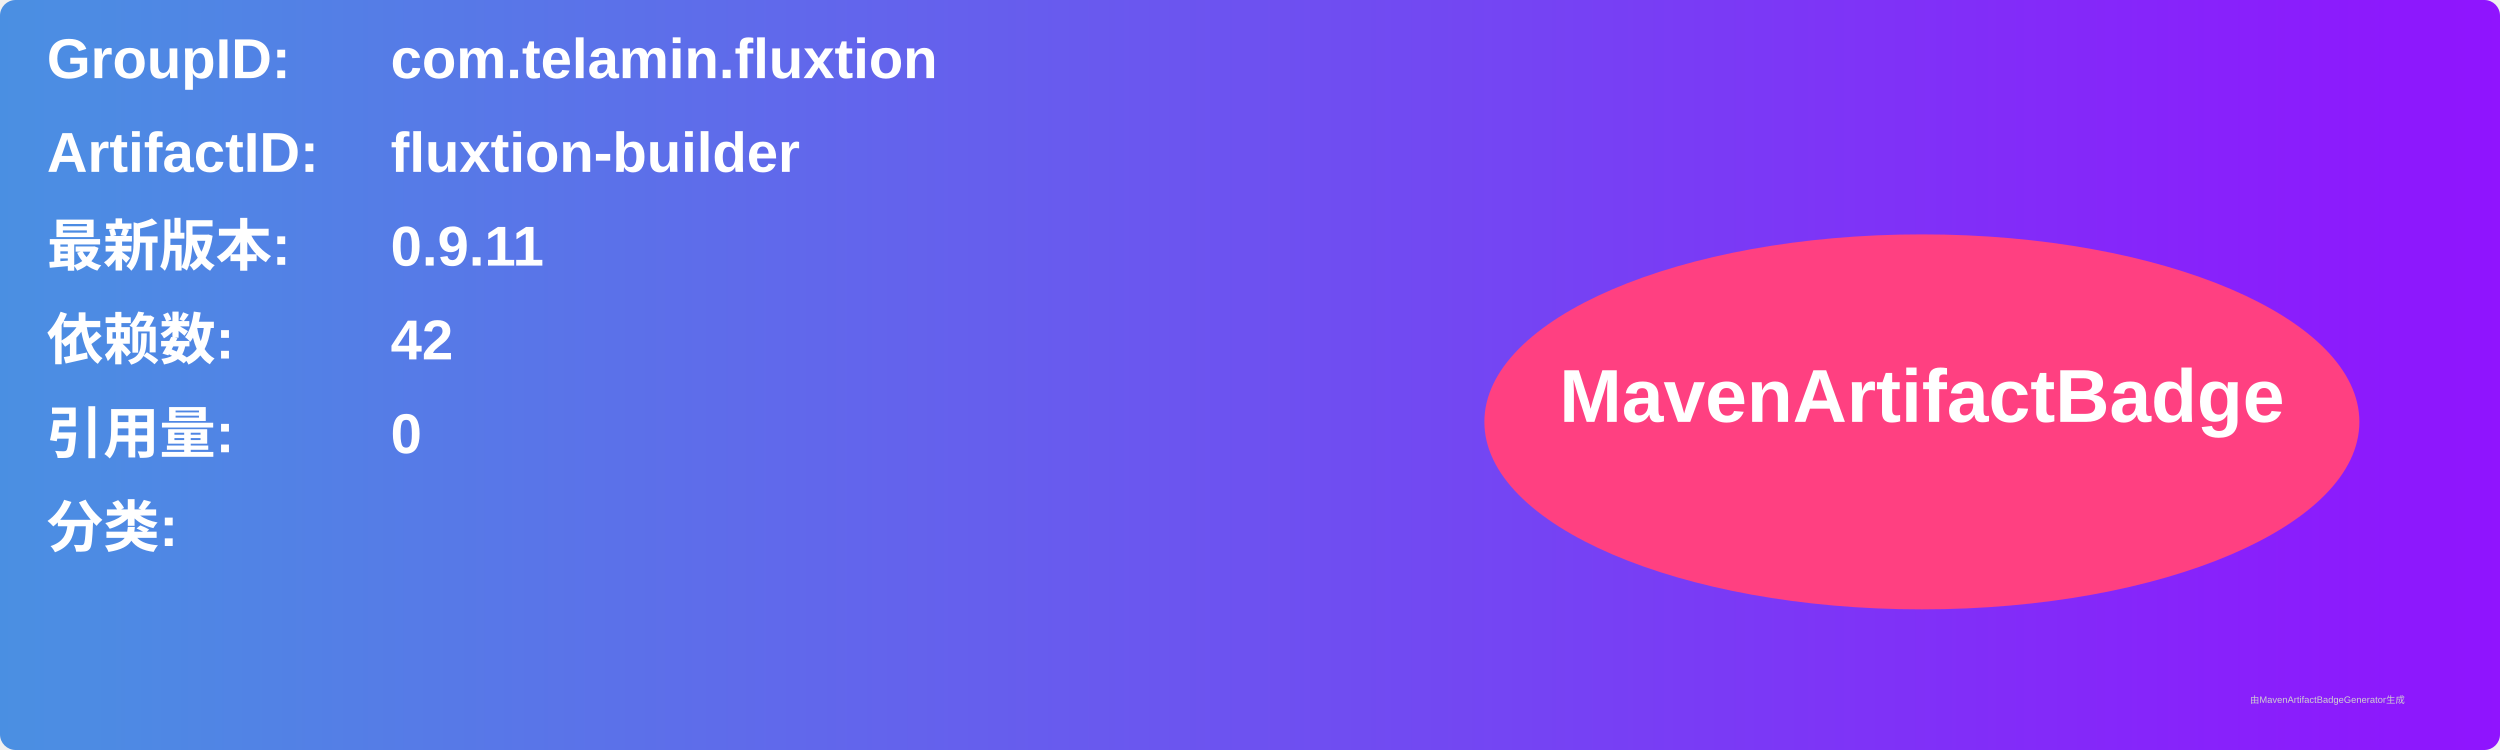
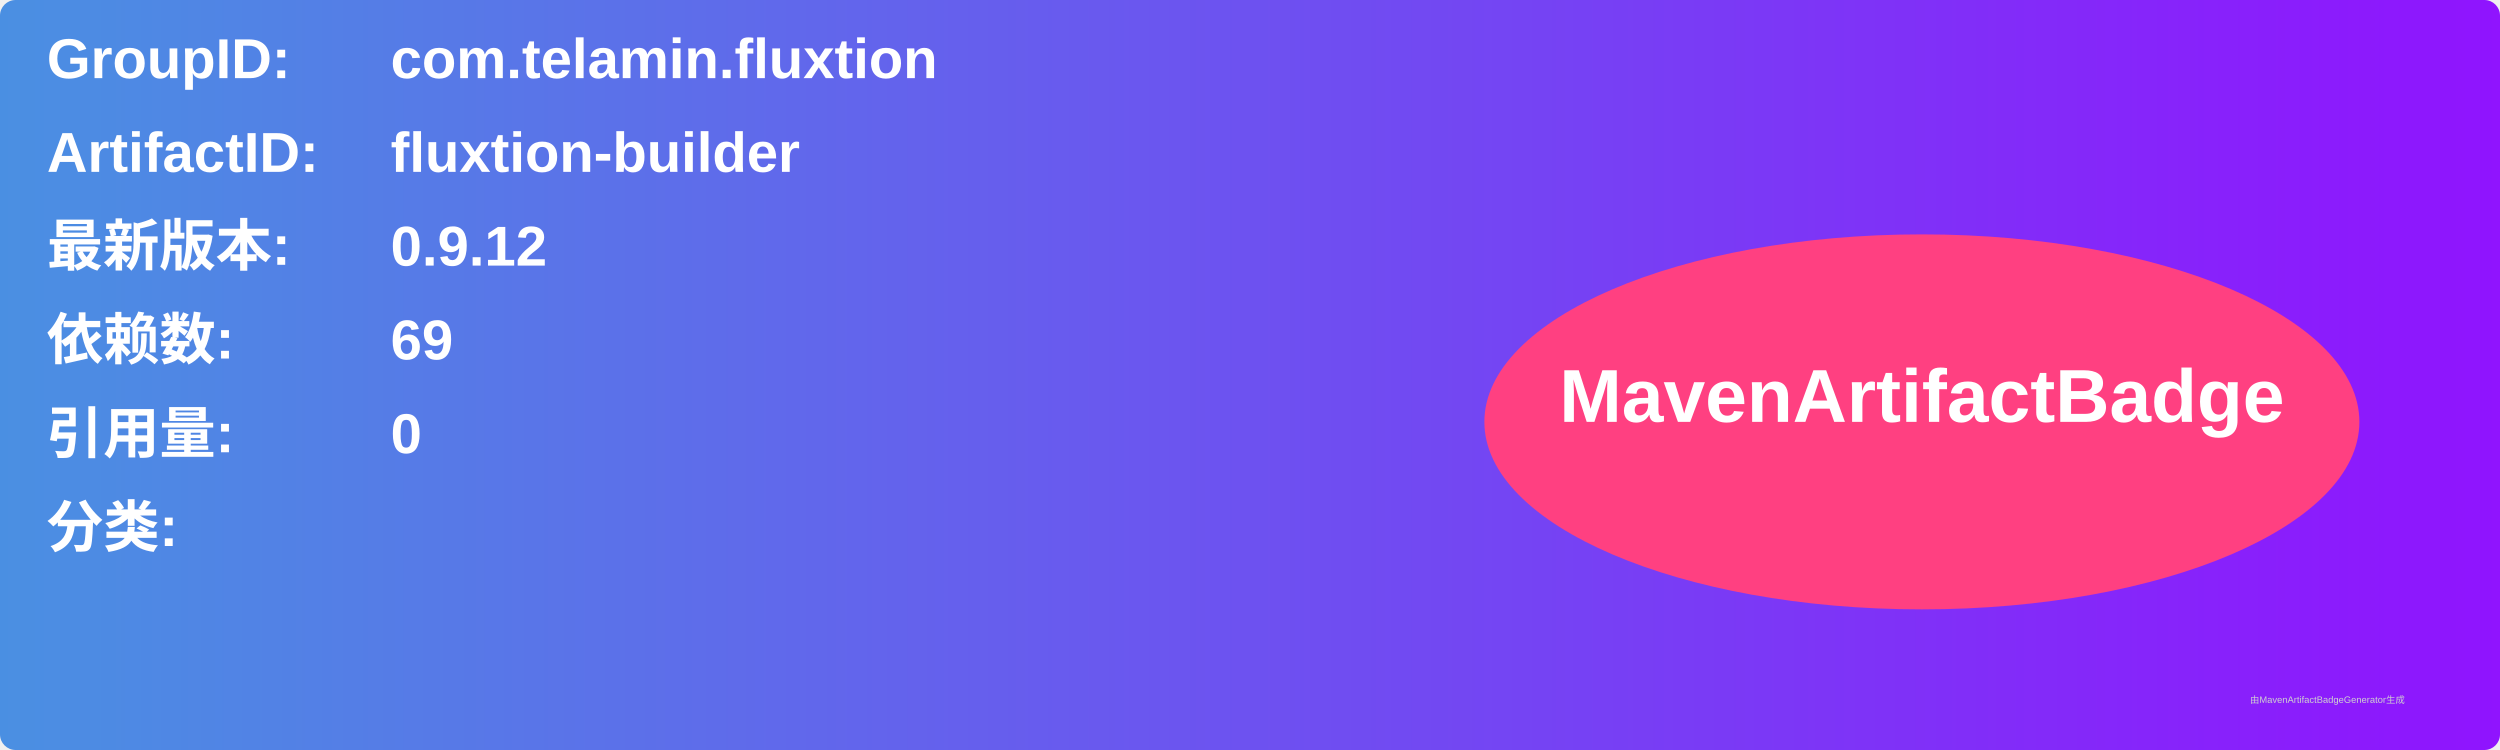
<svg xmlns="http://www.w3.org/2000/svg" width="800" height="240" viewBox="0 0 800 240">
  <linearGradient id="grad" x1="0%" y1="0%" x2="100%" y2="0%">
    <stop offset="0%" stop-color="#4a90e2" />
    <stop offset="100%" stop-color="#9013fe" />
  </linearGradient>
  <rect width="100%" height="100%" rx="5" ry="5" fill="url(#grad)" />
  <g transform="translate(15, 15)">
    <text x="0" y="10" font-family="Arial" font-size="18" fill="white" font-weight="bold" width="260">GroupID:</text>
    <text x="110" y="10" font-family="Arial" font-size="18" fill="white" font-weight="bold" width="460">com.telamin.fluxtion</text>
    <text x="0" y="40" font-family="Arial" font-size="18" fill="white" font-weight="bold" width="260">ArtifactID:</text>
    <text x="110" y="40" font-family="Arial" font-size="18" fill="white" font-weight="bold" width="460">fluxtion-builder</text>
    <text x="0" y="70" font-family="Arial" font-size="18" fill="white" font-weight="bold">最新版本:</text>
    <text x="110" y="70" font-family="Arial" font-size="18" fill="white" font-weight="bold">
-       <tspan font-weight="bold">0.9.11</tspan>
+       <tspan font-weight="bold">0.9.12</tspan>
    </text>
    <text x="0" y="100" font-family="Arial" font-size="18" fill="white" font-weight="bold">依赖数: </text>
    <text x="110" y="100" font-family="Arial" font-size="18" fill="white">
-       <tspan font-weight="bold">42</tspan>
+       <tspan font-weight="bold">69</tspan>
    </text>
    <text x="0" y="130" font-family="Arial" font-size="18" fill="white" font-weight="bold">引用量: </text>
    <text x="110" y="130" font-family="Arial" font-size="18" fill="white">
      <tspan font-weight="bold">0</tspan>
    </text>
    <text x="0" y="160" font-family="Arial" font-size="18" fill="white" font-weight="bold">分类:</text>
    <text x="10" y="190" font-family="Arial" font-size="10" fill="white">
      <tspan font-weight="bold" />
    </text>
    <ellipse cx="600" cy="120" rx="140" ry="60" fill="#ff4081" />
    <text x="600" y="120" text-anchor="middle" font-family="Arial" font-size="24" fill="white" font-weight="bold">MavenArtifactBadge</text>
  </g>
  <text x="720" y="225" font-family="Arial" font-size="3" fill="#d0d0d0">由MavenArtifactBadgeGenerator生成</text>
</svg>
